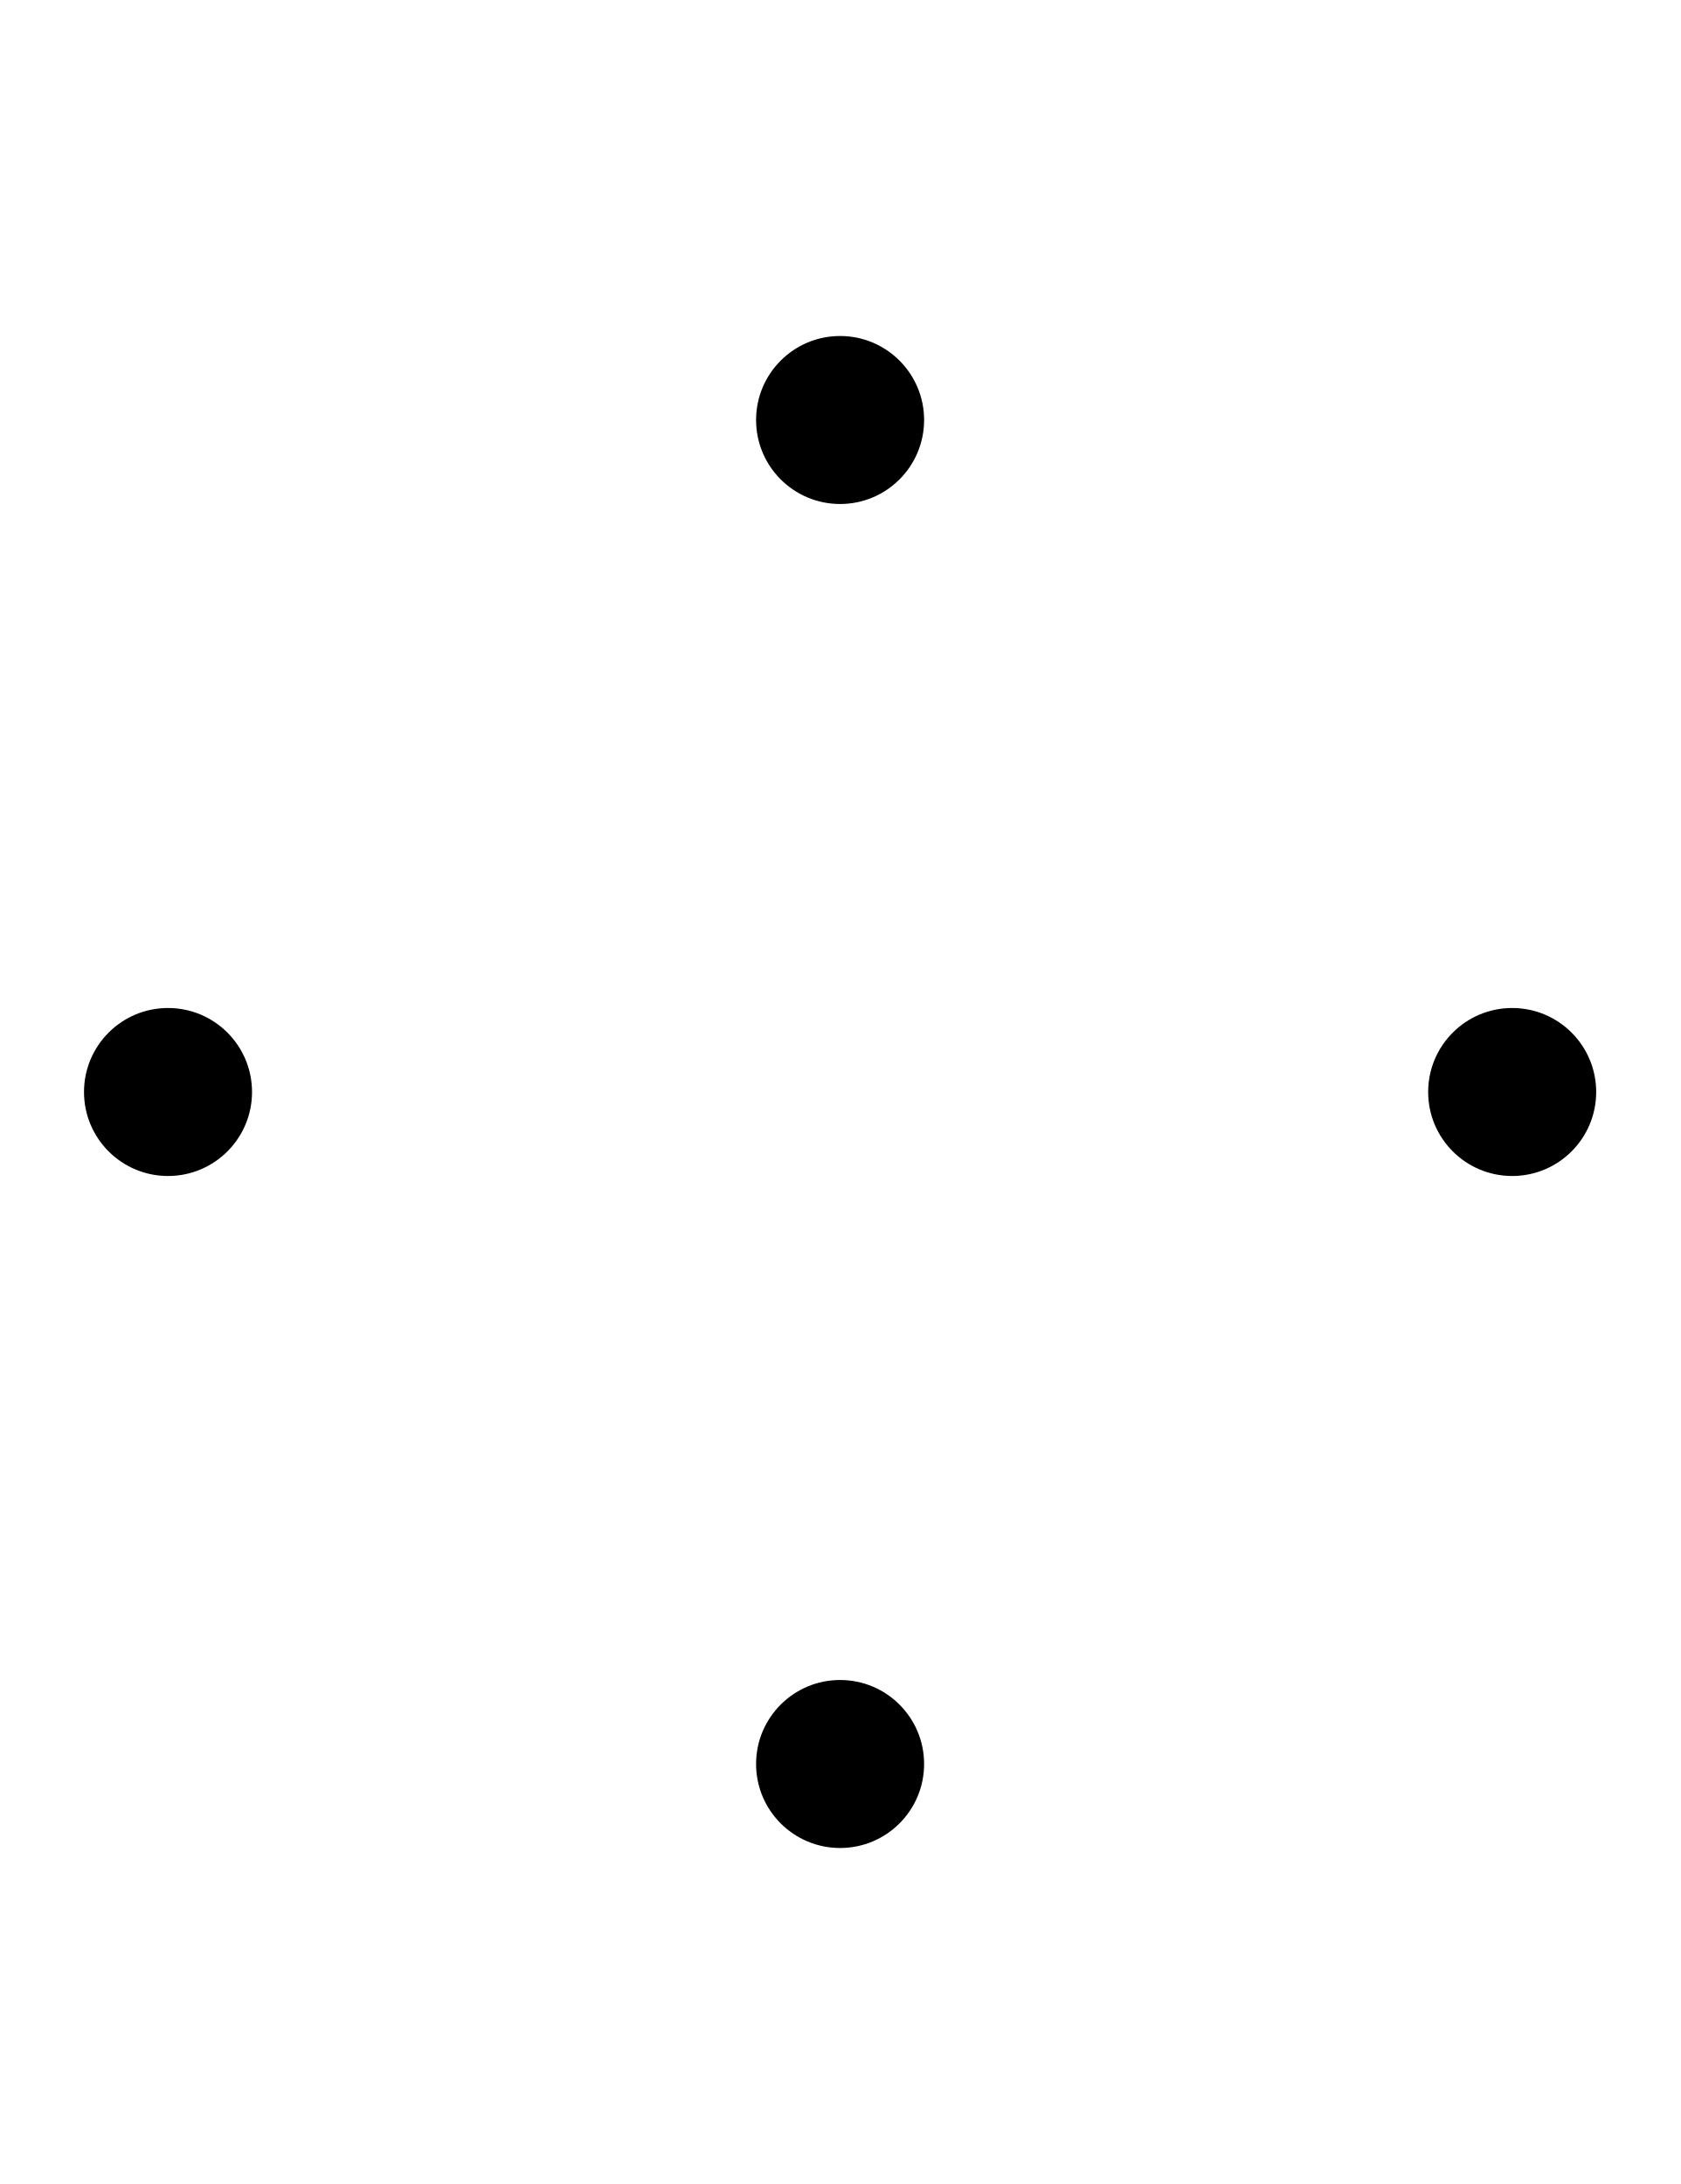
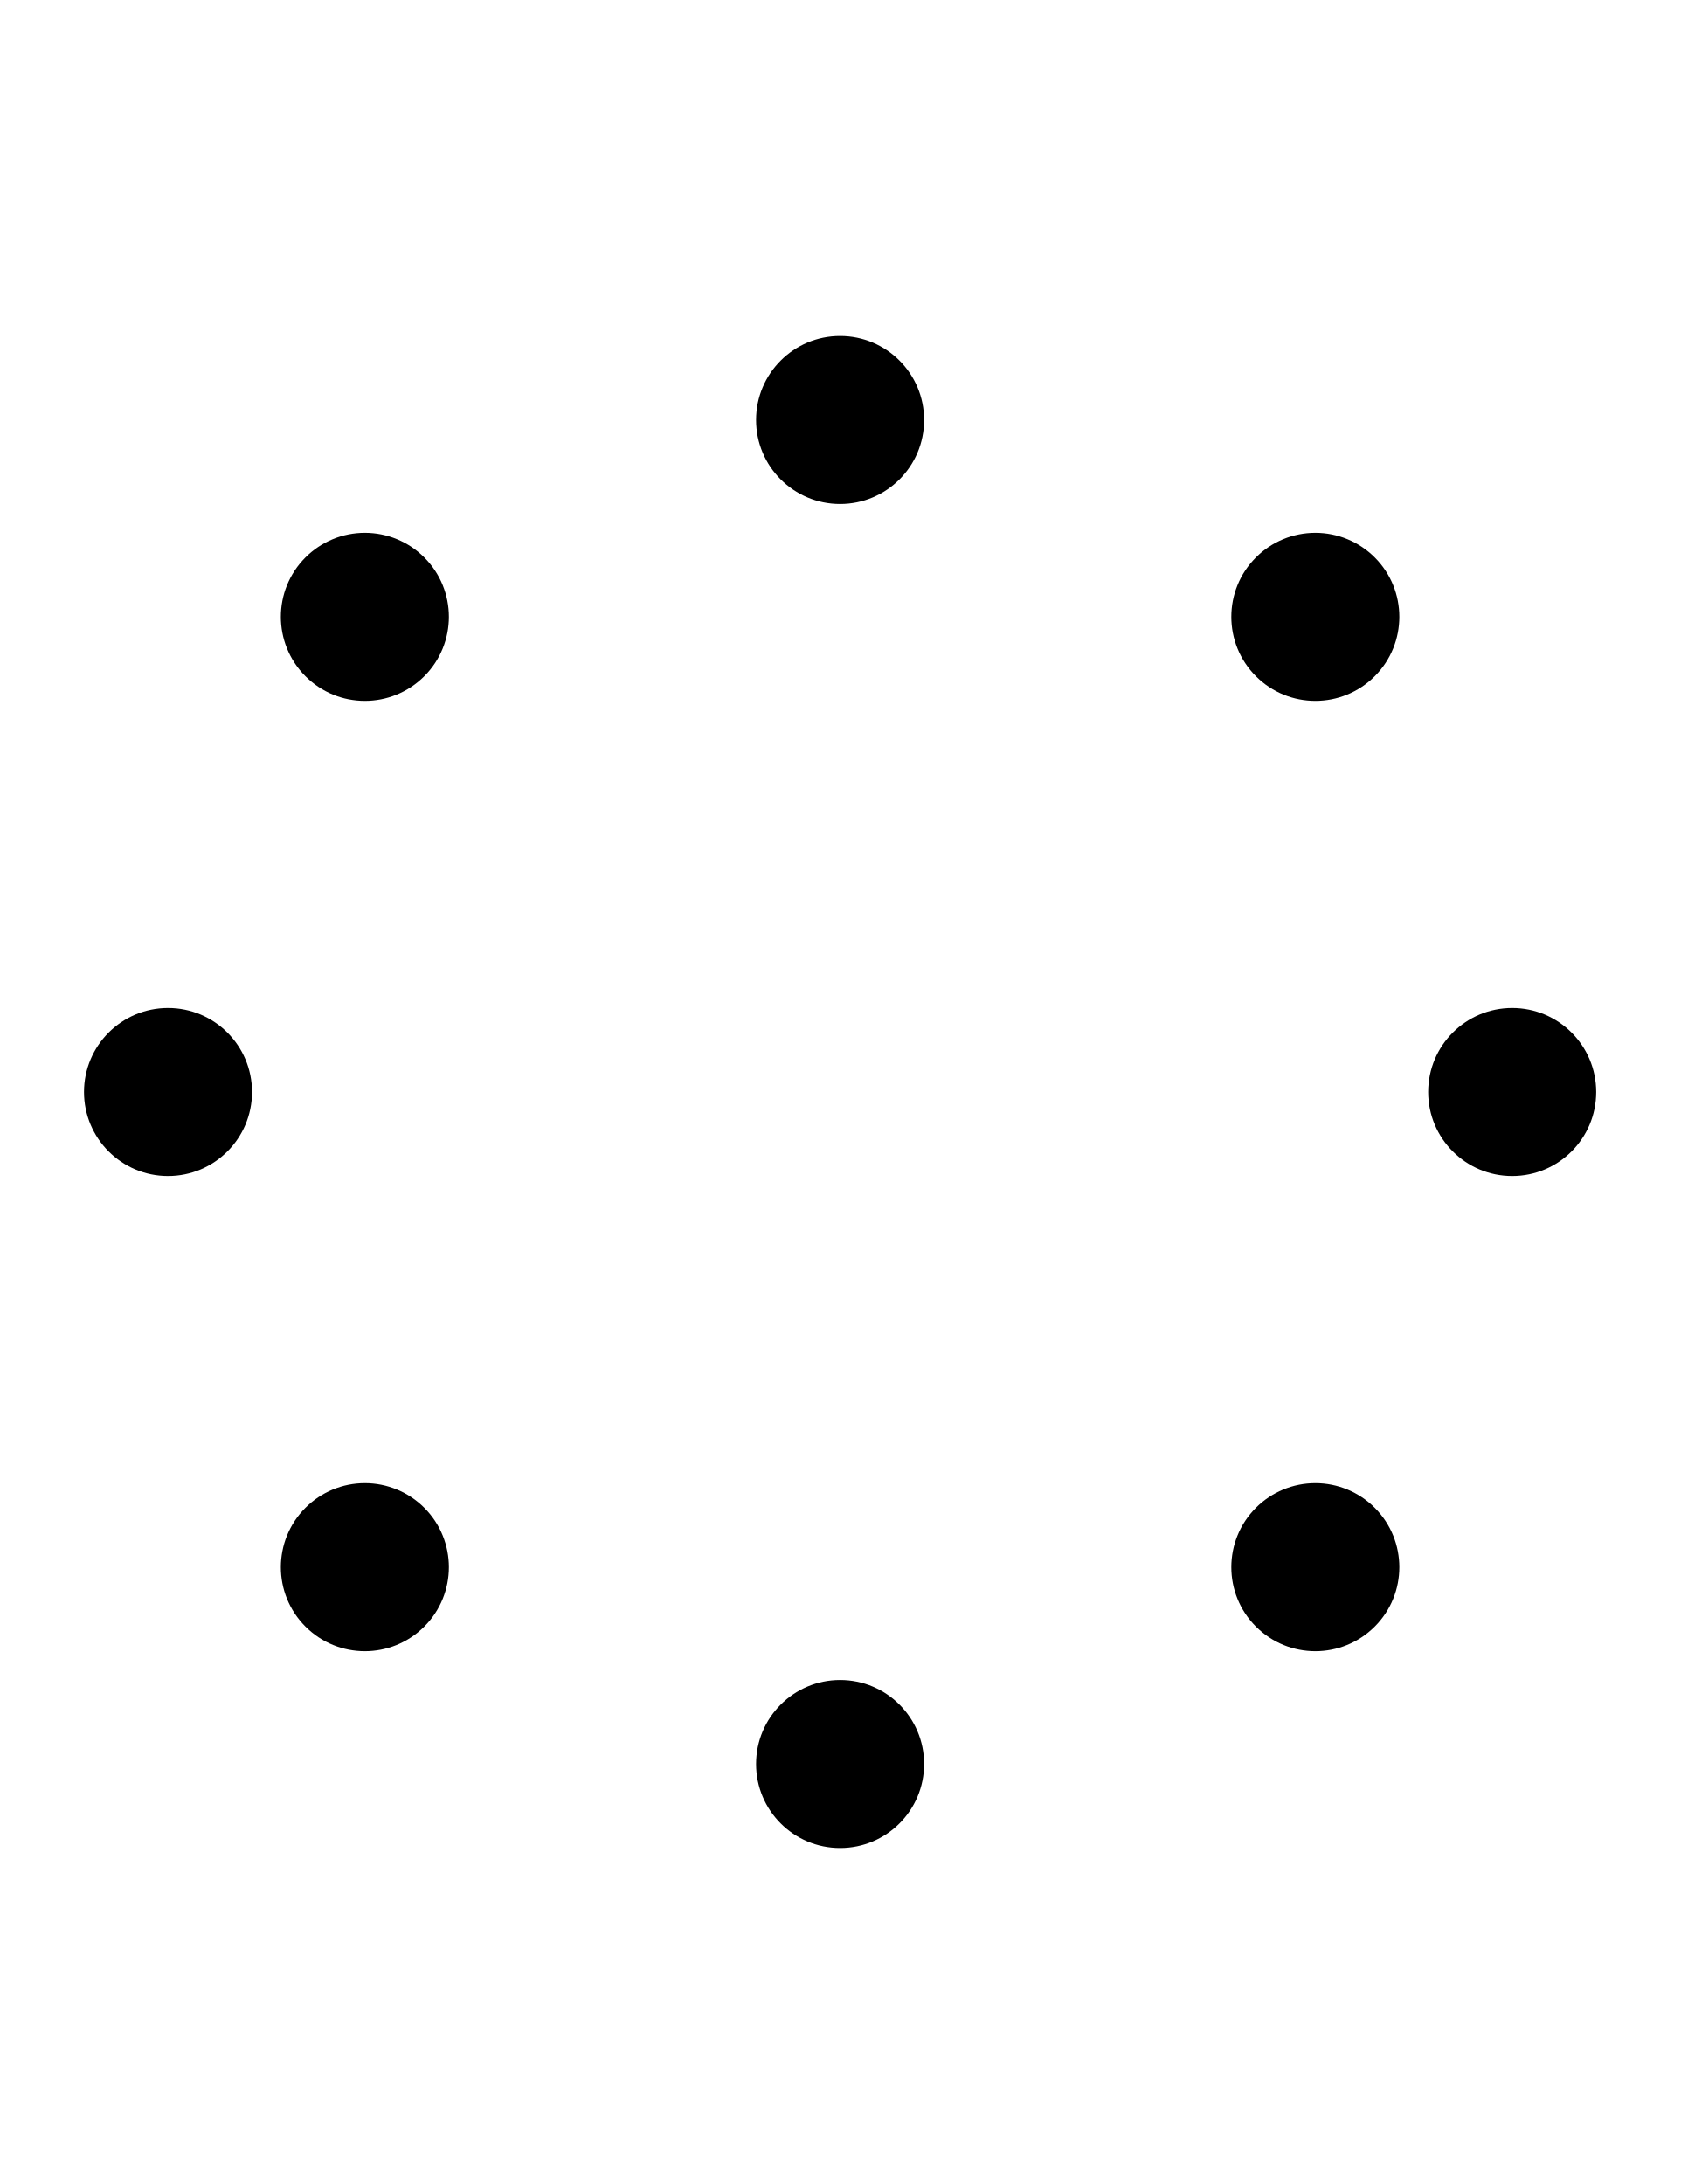
<svg xmlns="http://www.w3.org/2000/svg" width="500" height="650" version="1.1" id="svg2">
  <defs id="defs2" />
-   <path id="path1" d="M 250 100 A 25 25 0 0 0 225 125 A 25 25 0 0 0 250 150 A 25 25 0 0 0 275 125 A 25 25 0 0 0 250 100 z M 50 300 A 25 25 0 0 0 25 325 A 25 25 0 0 0 50 350 A 25 25 0 0 0 75 325 A 25 25 0 0 0 50 300 z M 450 300 A 25 25 0 0 0 425 325 A 25 25 0 0 0 450 350 A 25 25 0 0 0 475 325 A 25 25 0 0 0 450 300 z M 250 500 A 25 25 0 0 0 225 525 A 25 25 0 0 0 250 550 A 25 25 0 0 0 275 525 A 25 25 0 0 0 250 500 z " />
+   <path id="path8" d="M 250 100 A 25 25 0 0 0 225 125 A 25 25 0 0 0 250 150 A 25 25 0 0 0 275 125 A 25 25 0 0 0 250 100 z M 108.578 158.578 A 25 25 0 0 0 90.9 165.9 A 25 25 0 0 0 90.9 201.256 A 25 25 0 0 0 126.256 201.256 A 25 25 0 0 0 126.256 165.9 A 25 25 0 0 0 108.578 158.578 z M 391.422 158.578 A 25 25 0 0 0 373.744 165.9 A 25 25 0 0 0 373.744 201.256 A 25 25 0 0 0 409.1 201.256 A 25 25 0 0 0 409.1 165.9 A 25 25 0 0 0 391.422 158.578 z M 50 300 A 25 25 0 0 0 25 325 A 25 25 0 0 0 50 350 A 25 25 0 0 0 75 325 A 25 25 0 0 0 50 300 z M 450 300 A 25 25 0 0 0 425 325 A 25 25 0 0 0 450 350 A 25 25 0 0 0 475 325 A 25 25 0 0 0 450 300 z M 108.578 441.422 A 25 25 0 0 0 90.9 448.744 A 25 25 0 0 0 90.9 484.1 A 25 25 0 0 0 126.256 484.1 A 25 25 0 0 0 126.256 448.744 A 25 25 0 0 0 108.578 441.422 z M 391.422 441.422 A 25 25 0 0 0 373.744 448.744 A 25 25 0 0 0 373.744 484.1 A 25 25 0 0 0 409.1 484.1 A 25 25 0 0 0 409.1 448.744 A 25 25 0 0 0 391.422 441.422 z M 250 500 A 25 25 0 0 0 225 525 A 25 25 0 0 0 250 550 A 25 25 0 0 0 275 525 A 25 25 0 0 0 250 500 z " />
</svg>
